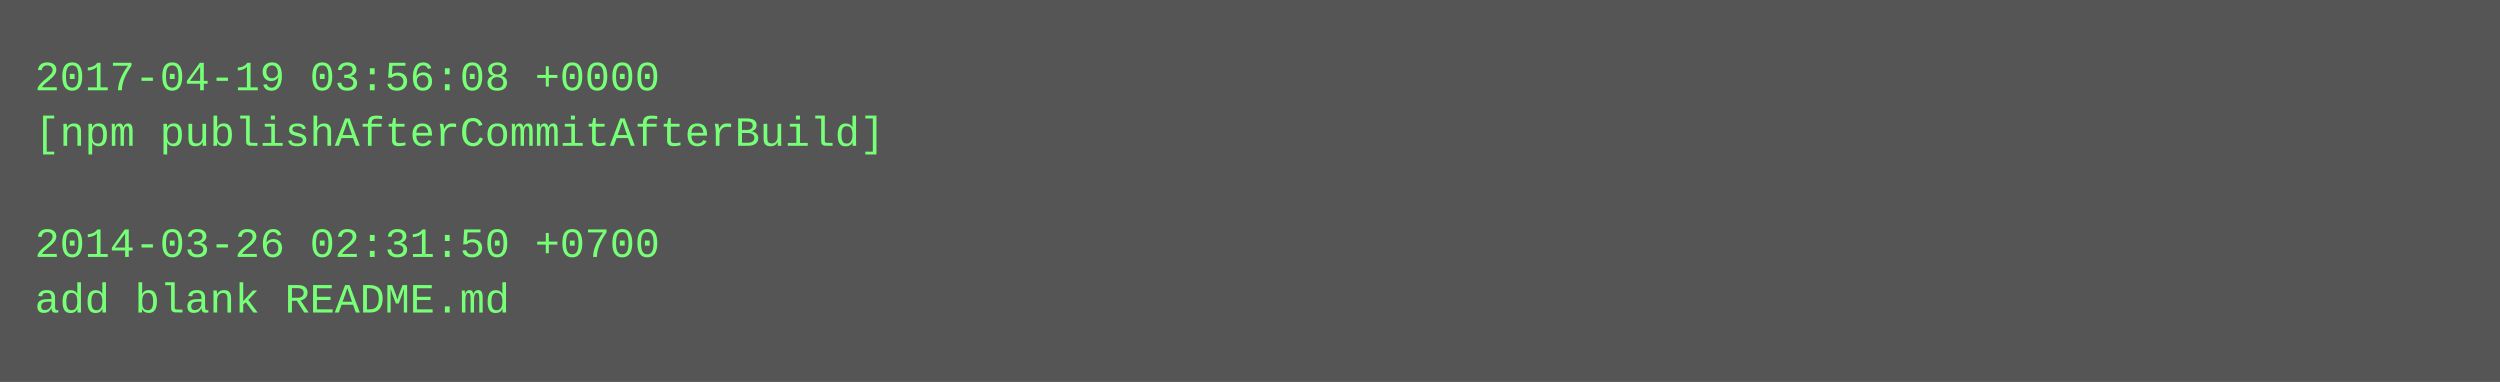
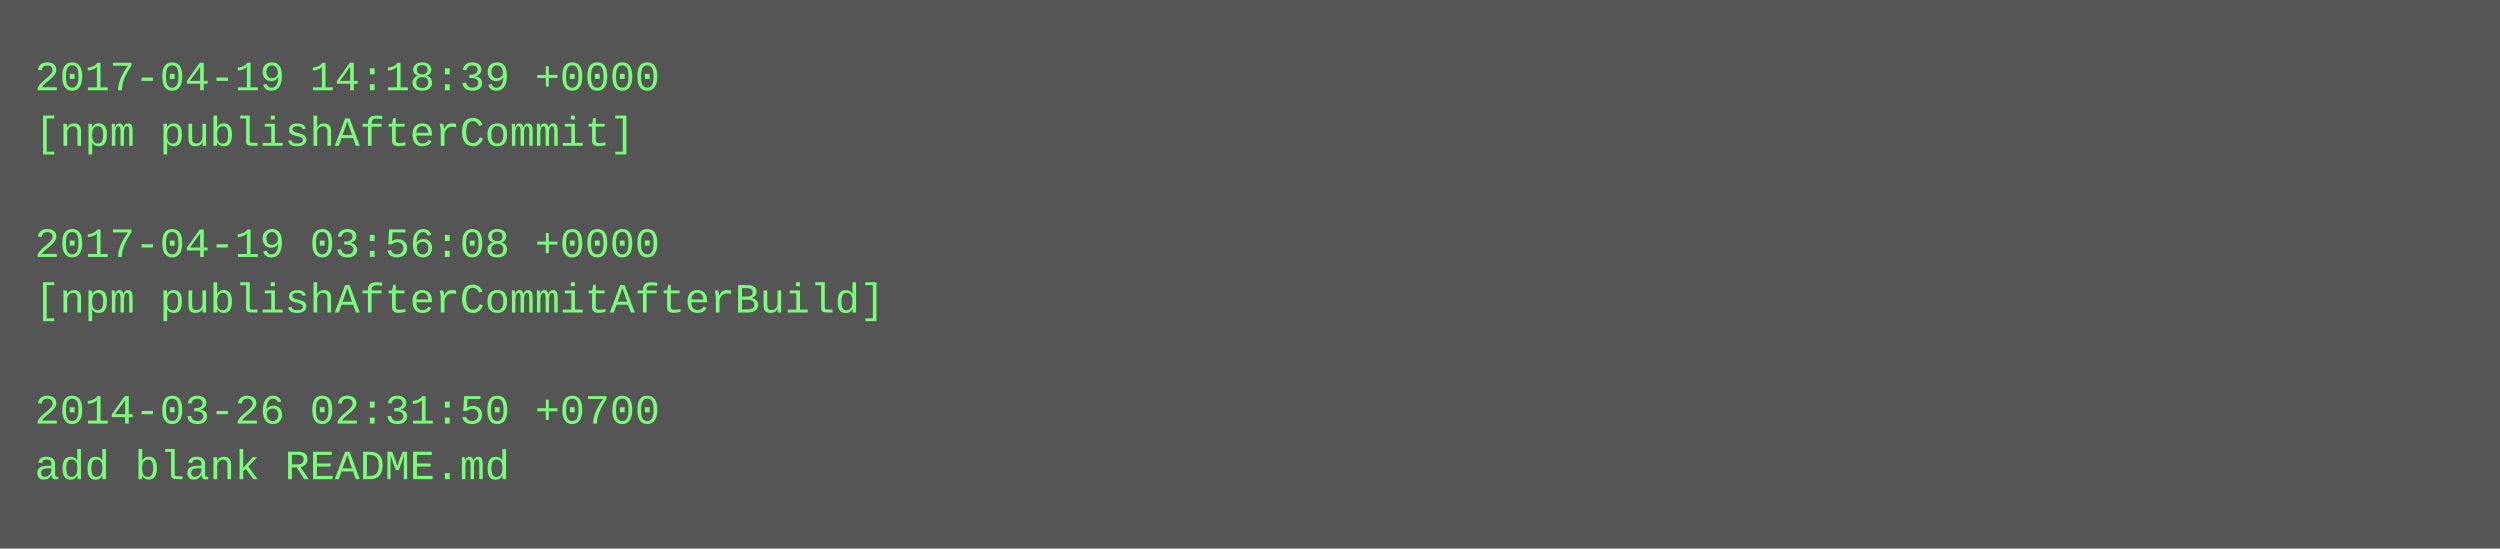
- <svg xmlns="http://www.w3.org/2000/svg" height="110" width="720">
-   <rect height="110" fill="#555" width="720" />
+ <svg xmlns="http://www.w3.org/2000/svg" height="158" width="720">
+   <rect height="158" fill="#555" width="720" />
  <text fill="#7f7" font-family="Courier New" font-size="12" xml:space="preserve">
-     <tspan x="10" y="26">2017-04-19 03:56:08 +0000</tspan>
-     <tspan x="10" y="42">[npm publishAfterCommitAfterBuild]</tspan>
+     <tspan x="10" y="26">2017-04-19 14:18:39 +0000</tspan>
+     <tspan x="10" y="42">[npm publishAfterCommit]</tspan>
    <tspan x="10" y="58" />
-     <tspan x="10" y="74">2014-03-26 02:31:50 +0700</tspan>
-     <tspan x="10" y="90">add blank README.md</tspan>
+     <tspan x="10" y="74">2017-04-19 03:56:08 +0000</tspan>
+     <tspan x="10" y="90">[npm publishAfterCommitAfterBuild]</tspan>
+     <tspan x="10" y="106" />
+     <tspan x="10" y="122">2014-03-26 02:31:50 +0700</tspan>
+     <tspan x="10" y="138">add blank README.md</tspan>
  </text>
</svg>
